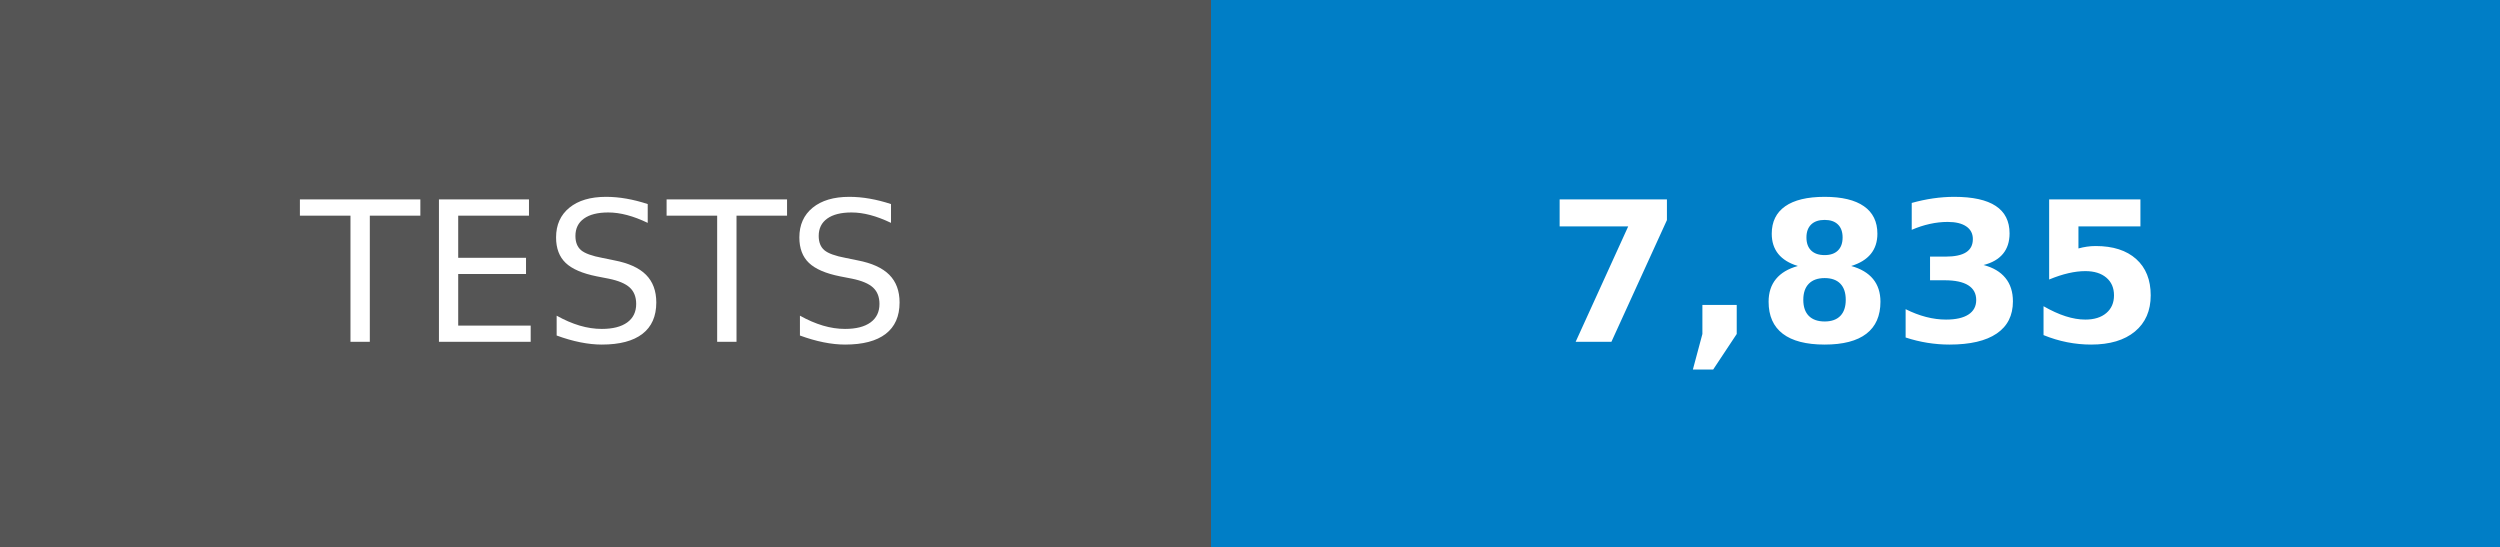
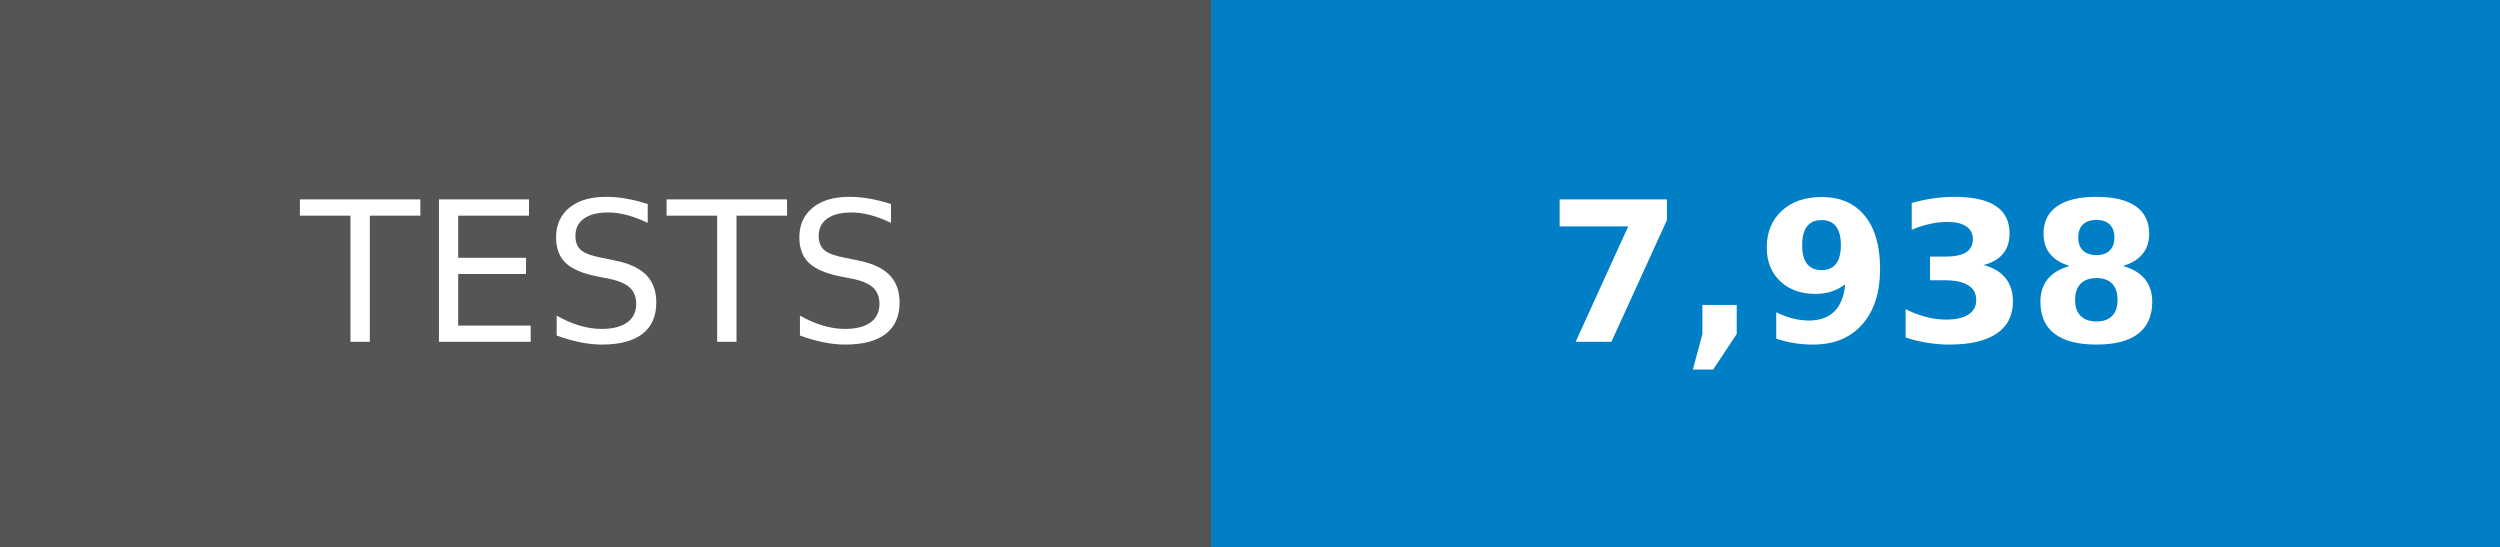
- <svg xmlns="http://www.w3.org/2000/svg" width="128" height="28" role="img" aria-label="TESTS: 7,835">
+ <svg xmlns="http://www.w3.org/2000/svg" width="128" height="28" role="img" aria-label="TESTS: 7,938">
  <g shape-rendering="crispEdges">
    <rect width="62" height="28" fill="#555" />
    <rect x="62" width="66" height="28" fill="#007ec6" />
  </g>
  <g fill="#fff" text-anchor="middle" font-family="Verdana,Geneva,DejaVu Sans,sans-serif" text-rendering="geometricPrecision" font-size="100">
    <text transform="scale(.1)" x="310" y="175">TESTS</text>
-     <text transform="scale(.1)" x="950" y="175" font-weight="bold">7,835</text>
+     <text transform="scale(.1)" x="950" y="175" font-weight="bold">7,938</text>
  </g>
</svg>
